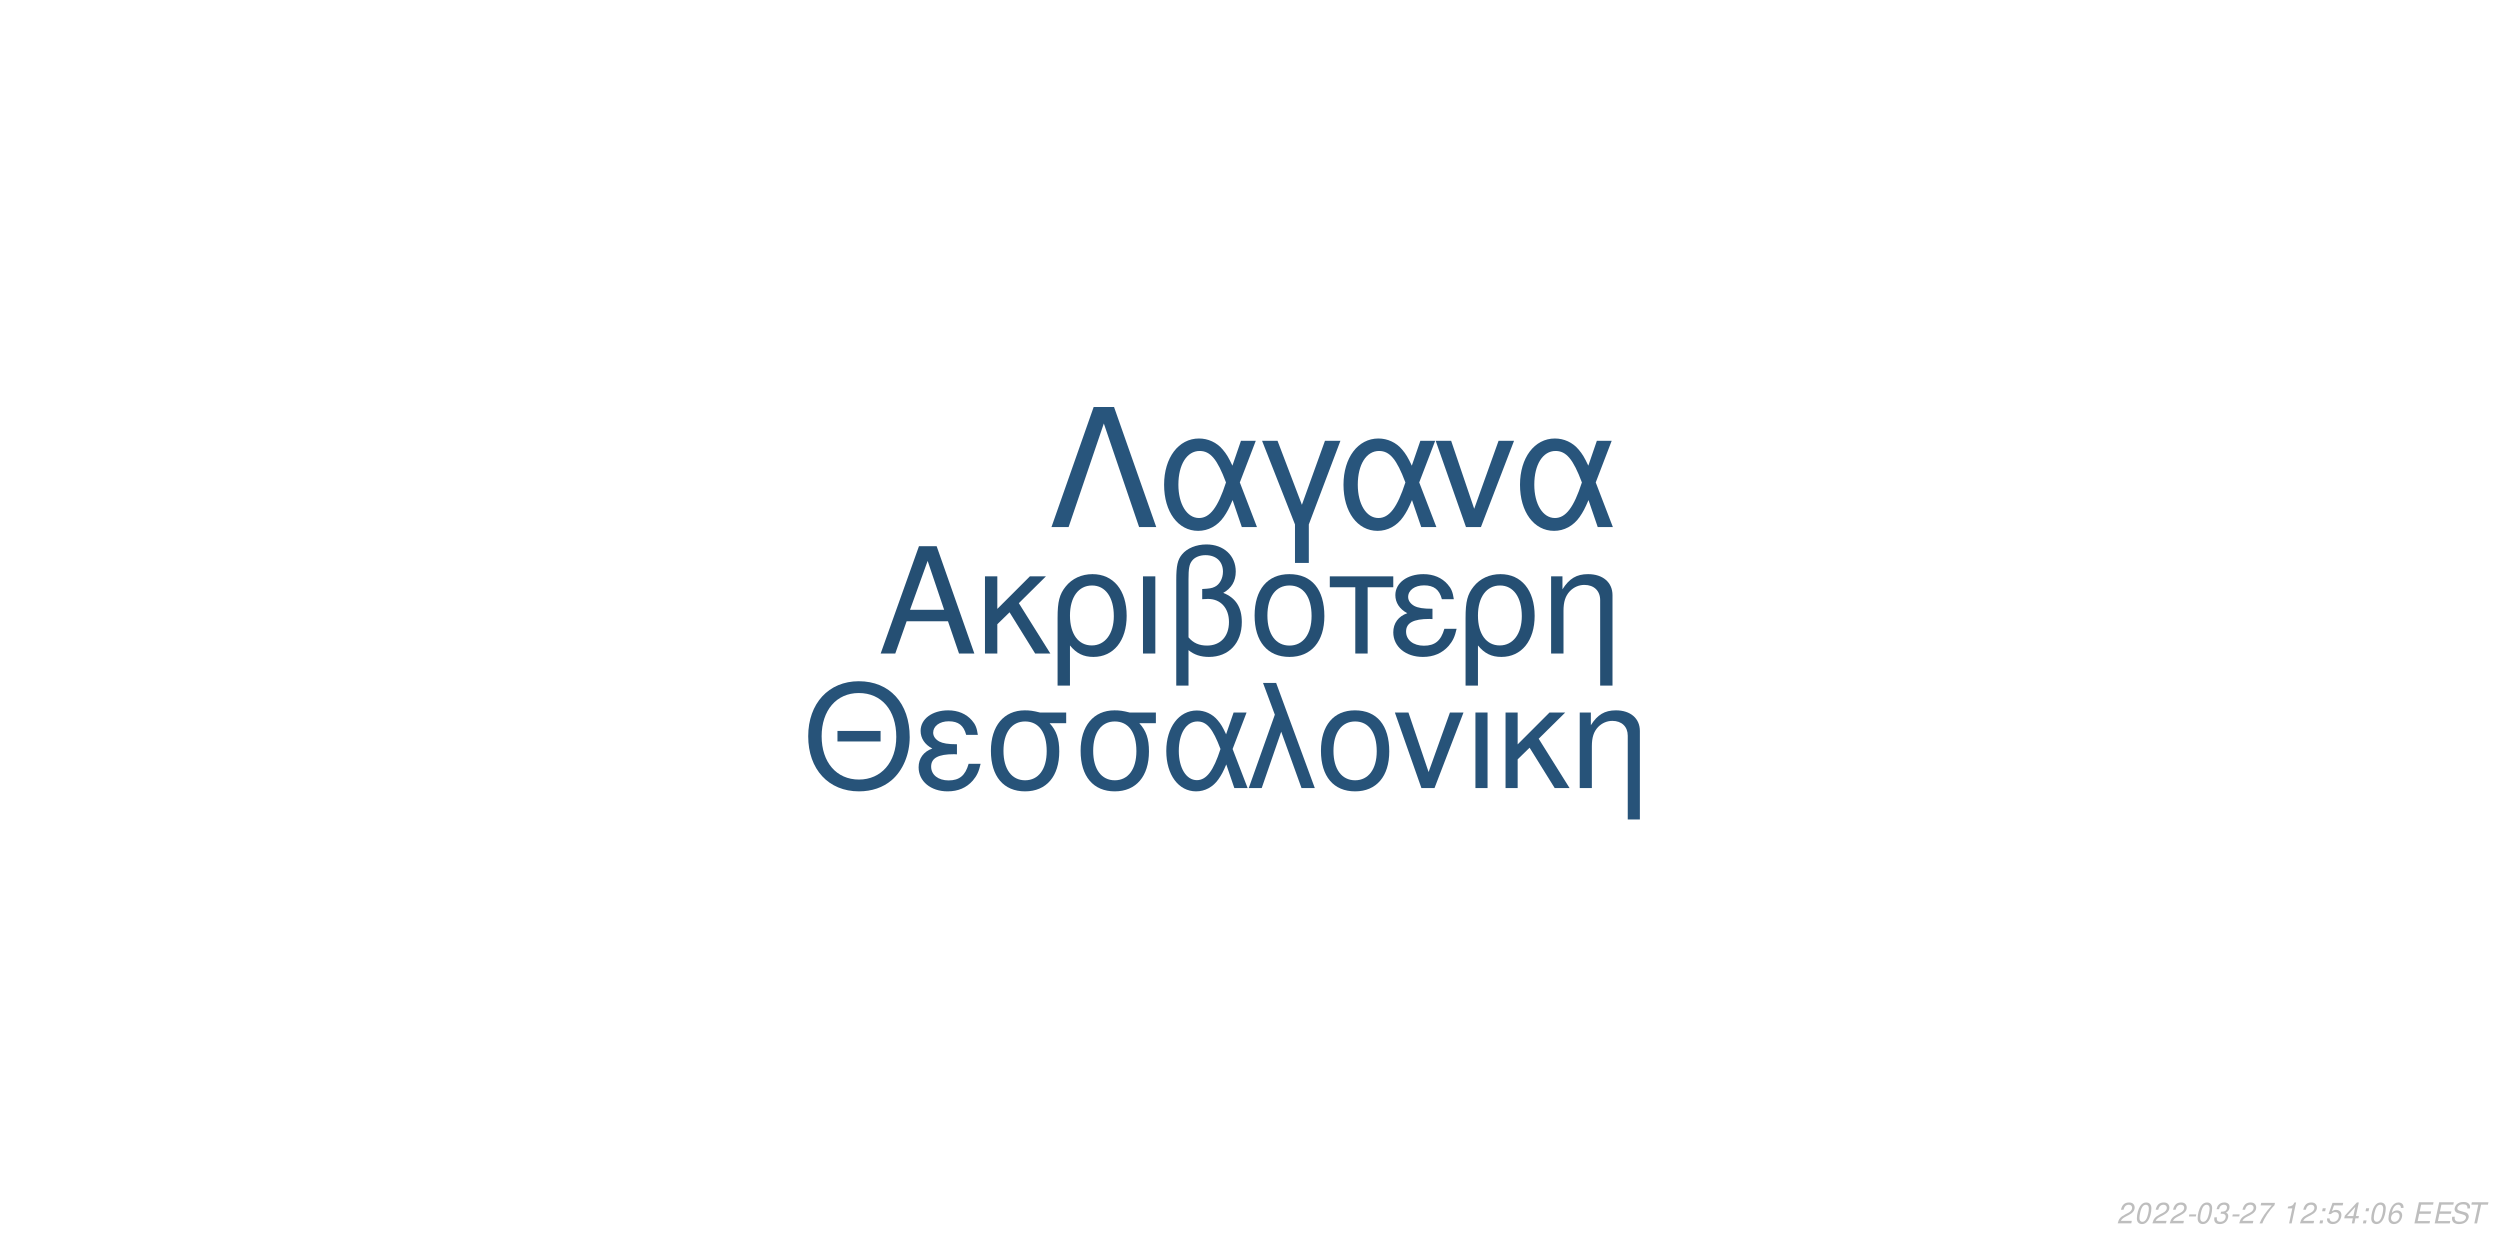
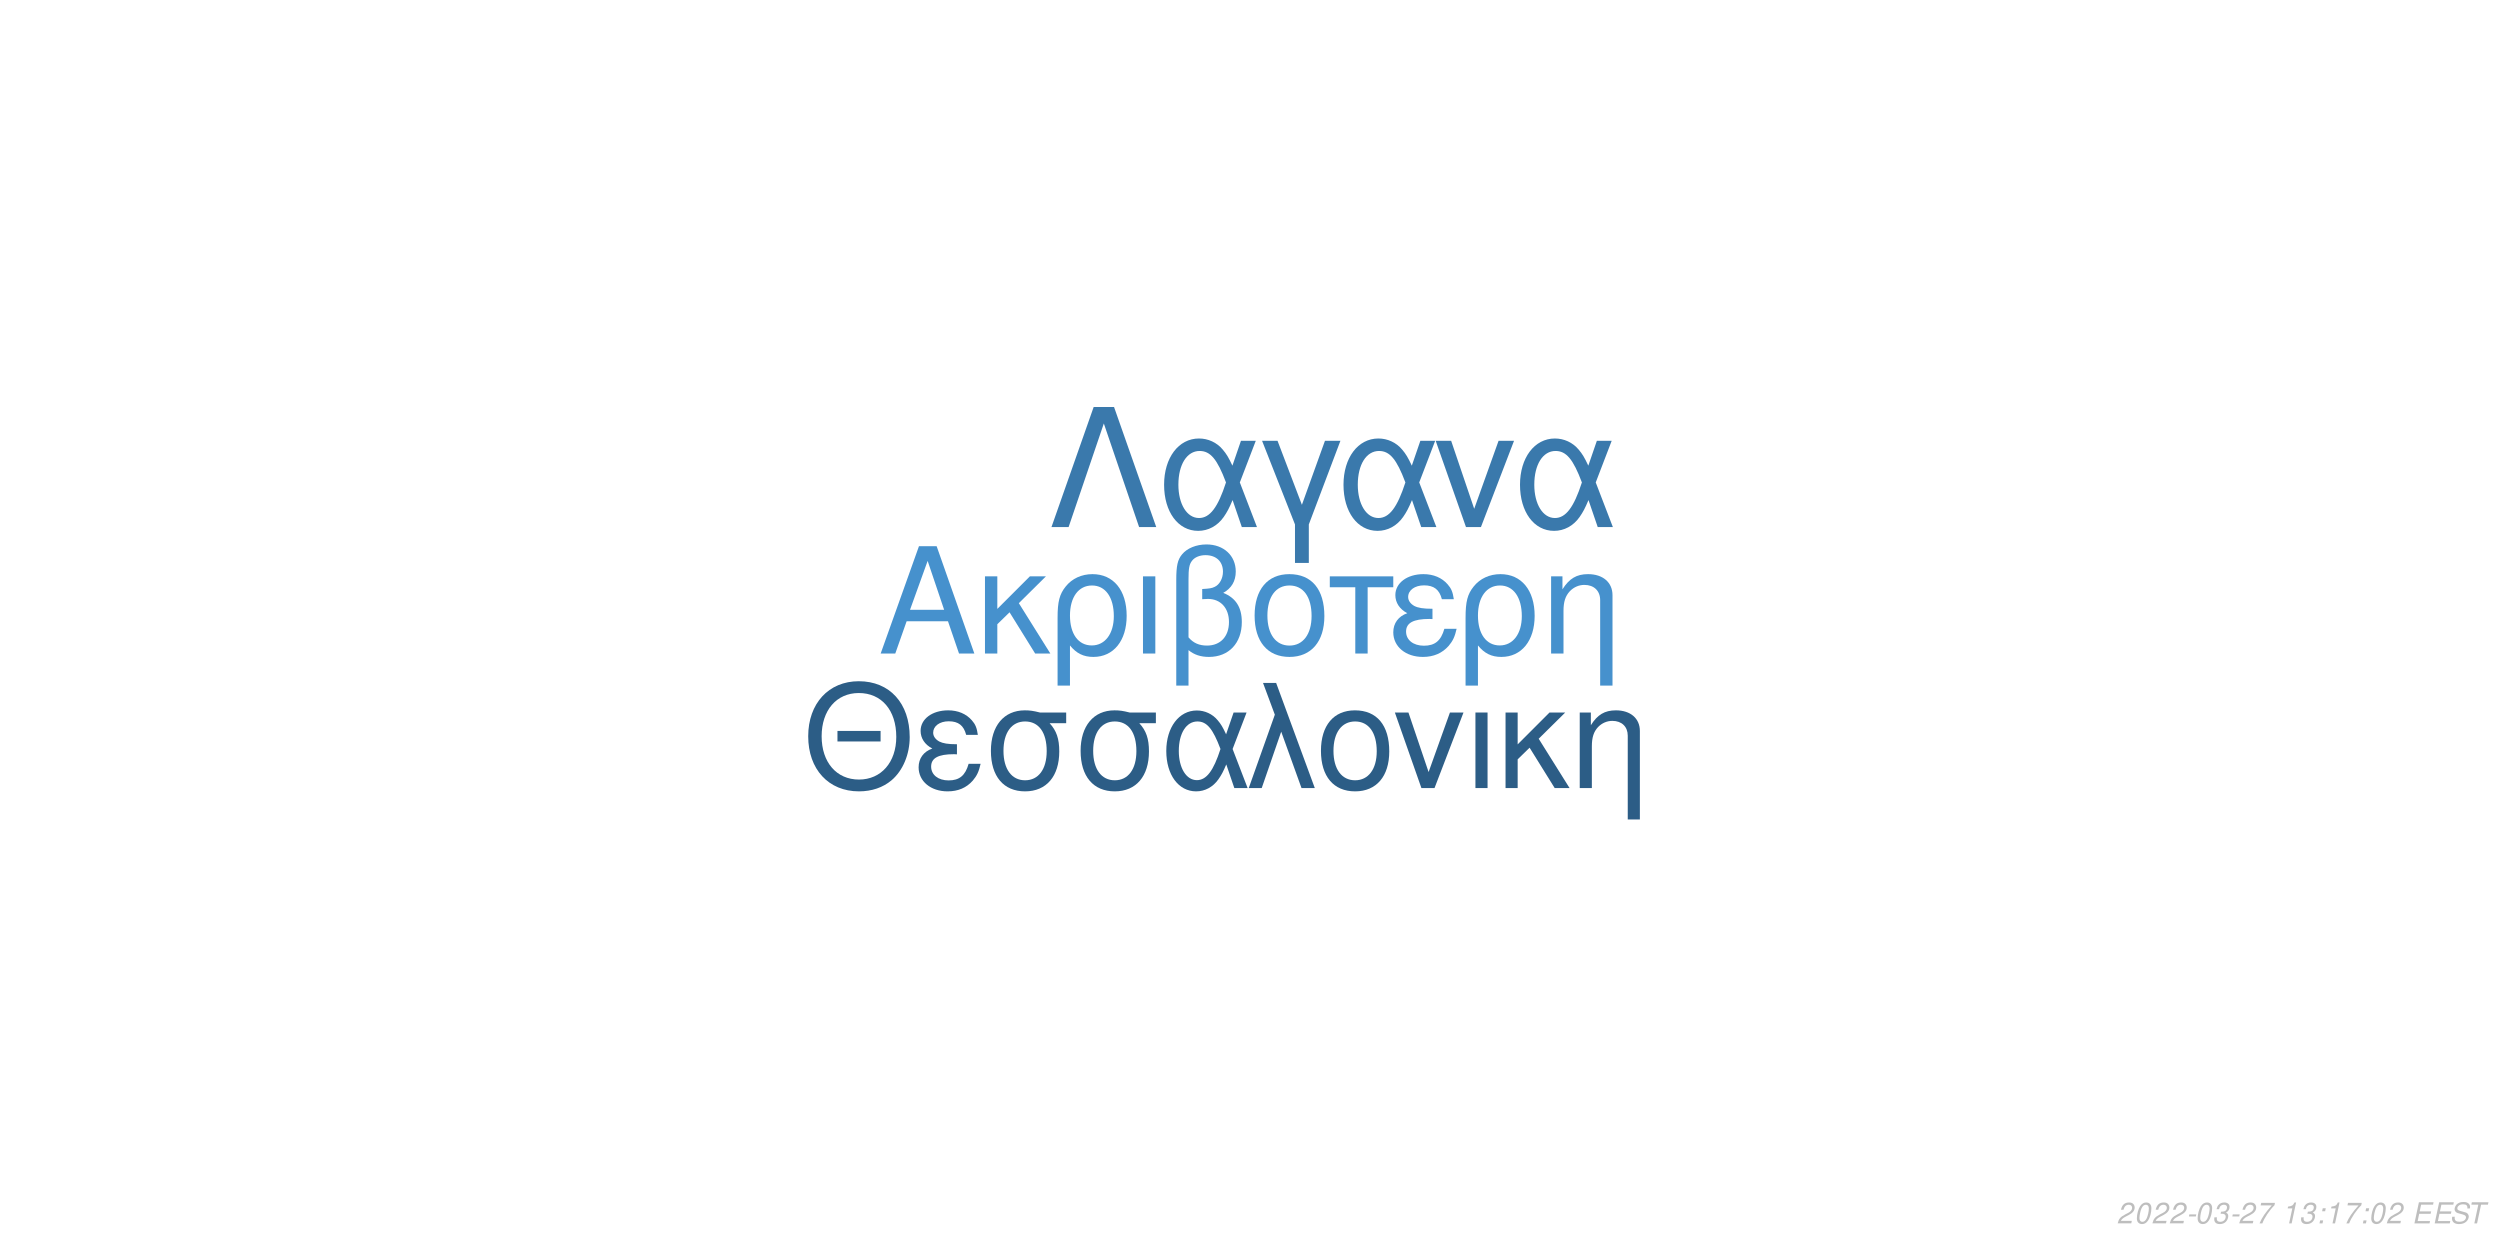
<svg xmlns="http://www.w3.org/2000/svg" xmlns:xlink="http://www.w3.org/1999/xlink" width="864pt" height="432pt" viewBox="0 0 864 432" version="1.1">
  <defs>
    <g>
      <symbol overflow="visible" id="glyph0-0">
        <path style="stroke:none;" d="" />
      </symbol>
      <symbol overflow="visible" id="glyph0-1">
        <path style="stroke:none;" d="M 24.125 -11.141 L 27.938 0 L 33.234 0 L 20.203 -37.094 L 14.094 -37.094 L 0.859 0 L 5.906 0 L 9.828 -11.141 Z M 22.797 -15.109 L 11 -15.109 L 17.094 -32.016 Z M 22.797 -15.109 " />
      </symbol>
      <symbol overflow="visible" id="glyph0-2">
        <path style="stroke:none;" d="M 7.172 -15.422 L 7.172 -26.672 L 2.906 -26.672 L 2.906 0 L 7.172 0 L 7.172 -10.125 L 11.406 -14.25 L 20.25 0 L 25.5 0 L 14.609 -17.406 L 23.969 -26.672 L 18.422 -26.672 Z M 7.172 -15.422 " />
      </symbol>
      <symbol overflow="visible" id="glyph0-3">
        <path style="stroke:none;" d="M 3 11.094 L 7.281 11.094 L 7.281 -2.797 C 9.516 -0.047 11.953 1.172 15.375 1.172 C 22.344 1.172 26.875 -4.422 26.875 -13.031 C 26.875 -21.891 22.297 -27.438 15.062 -27.438 C 11.297 -27.438 7.984 -25.906 5.797 -23.156 C 3.672 -20.516 3 -17.969 3 -12.359 Z M 14.906 -23.516 C 19.547 -23.516 22.438 -19.438 22.438 -12.922 C 22.438 -6.812 19.391 -2.797 14.812 -2.797 C 10.172 -2.797 7.281 -6.766 7.281 -13.125 C 7.281 -19.484 10.234 -23.516 14.906 -23.516 Z M 14.906 -23.516 " />
      </symbol>
      <symbol overflow="visible" id="glyph0-4">
        <path style="stroke:none;" d="M 3.516 0 L 7.781 0 L 7.781 -26.672 L 3.516 -26.672 Z M 3.516 0 " />
      </symbol>
      <symbol overflow="visible" id="glyph0-5">
        <path style="stroke:none;" d="M 4.016 11.094 L 8.25 11.094 L 8.25 -1.172 C 10.172 0.406 12.422 1.172 15.312 1.172 C 22.188 1.172 26.672 -3.609 26.672 -10.891 C 26.672 -15.984 24.578 -19.234 20.25 -20.969 C 23.109 -22.547 24.578 -25.031 24.578 -28.344 C 24.578 -33.844 20.406 -37.703 14.453 -37.703 C 10.938 -37.703 7.734 -36.391 6 -34.25 C 4.484 -32.422 4.016 -30.328 4.016 -25.391 Z M 8.25 -25.656 C 8.25 -29.359 8.5 -30.844 9.469 -32.062 C 10.375 -33.281 12.156 -34 14.094 -34 C 17.812 -34 20.156 -31.812 20.156 -28.297 C 20.156 -25.953 18.984 -23.812 17.297 -23.047 C 16.281 -22.547 15.469 -22.438 12.984 -22.297 L 12.984 -18.781 C 13.734 -18.828 14.344 -18.875 14.969 -18.875 C 19.344 -18.875 22.234 -15.719 22.234 -10.891 C 22.234 -5.906 19.281 -2.75 14.656 -2.75 C 11.953 -2.75 9.922 -3.609 8.25 -5.594 Z M 8.25 -25.656 " />
      </symbol>
      <symbol overflow="visible" id="glyph0-6">
        <path style="stroke:none;" d="M 14.094 -27.438 C 6.562 -27.438 2.094 -22.094 2.094 -13.125 C 2.094 -4.125 6.562 1.172 14.141 1.172 C 21.672 1.172 26.203 -4.172 26.203 -12.922 C 26.203 -22.188 21.828 -27.438 14.094 -27.438 Z M 14.141 -23.516 C 18.938 -23.516 21.781 -19.594 21.781 -12.984 C 21.781 -6.672 18.828 -2.75 14.141 -2.75 C 9.422 -2.75 6.516 -6.672 6.516 -13.125 C 6.516 -19.594 9.422 -23.516 14.141 -23.516 Z M 14.141 -23.516 " />
      </symbol>
      <symbol overflow="visible" id="glyph0-7">
        <path style="stroke:none;" d="M 7.891 0 L 12.156 0 L 12.156 -22.906 L 21.016 -22.906 L 21.016 -26.672 L -0.922 -26.672 L -0.922 -22.906 L 7.891 -22.906 Z M 7.891 0 " />
      </symbol>
      <symbol overflow="visible" id="glyph0-8">
        <path style="stroke:none;" d="M 14.562 -15.469 C 11.344 -15.469 9.562 -15.781 8.297 -16.438 C 6.922 -17.203 6.156 -18.328 6.156 -19.547 C 6.156 -21.891 8.453 -23.562 11.656 -23.562 C 15.062 -23.562 16.953 -22.094 17.812 -18.781 L 21.938 -18.781 C 21.578 -21.266 21.062 -22.5 19.797 -23.922 C 17.812 -26.203 14.906 -27.438 11.453 -27.438 C 5.797 -27.438 1.734 -24.375 1.734 -20.203 C 1.734 -17.609 3.156 -15.375 5.859 -13.938 C 2.797 -12.875 1.016 -10.484 1.016 -7.328 C 1.016 -2.391 5.297 1.172 11.25 1.172 C 14.969 1.172 17.906 -0.109 20.156 -2.641 C 21.578 -4.328 22.297 -5.797 22.906 -8.547 L 18.672 -8.547 C 17.5 -4.422 15.422 -2.703 11.609 -2.703 C 7.938 -2.703 5.438 -4.688 5.438 -7.578 C 5.438 -10.578 7.938 -11.953 13.484 -11.953 C 13.641 -11.953 14.094 -11.953 14.562 -11.906 Z M 14.562 -15.469 " />
      </symbol>
      <symbol overflow="visible" id="glyph0-9">
        <path style="stroke:none;" d="M 3.562 -26.672 L 3.562 0 L 7.844 0 L 7.844 -14.703 C 7.844 -17.906 8.5 -19.891 10.031 -21.531 C 11.406 -22.953 13.188 -23.719 15.062 -23.719 C 18.375 -23.719 20.516 -21.672 20.516 -18.469 L 20.516 11.094 L 24.781 11.094 L 24.781 -20.156 C 24.781 -24.578 21.469 -27.438 16.328 -27.438 C 12.359 -27.438 9.828 -25.906 7.484 -22.188 L 7.484 -26.672 Z M 3.562 -26.672 " />
      </symbol>
      <symbol overflow="visible" id="glyph1-0">
        <path style="stroke:none;" d="" />
      </symbol>
      <symbol overflow="visible" id="glyph1-1">
        <path style="stroke:none;" d="M 26.859 -19.734 L 11.953 -19.734 L 11.953 -16.094 L 26.859 -16.094 Z M 19.328 -36.922 C 8.922 -36.922 1.844 -29.25 1.844 -17.891 C 1.844 -6.484 8.875 1.141 19.391 1.141 C 23.812 1.141 27.703 -0.203 30.641 -2.688 C 34.578 -6.031 36.922 -11.656 36.922 -17.594 C 36.922 -29.297 30 -36.922 19.328 -36.922 Z M 19.328 -32.844 C 27.203 -32.844 32.281 -26.906 32.281 -17.688 C 32.281 -8.922 27.062 -2.938 19.391 -2.938 C 11.609 -2.938 6.484 -8.922 6.484 -17.891 C 6.484 -26.859 11.609 -32.844 19.328 -32.844 Z M 19.328 -32.844 " />
      </symbol>
      <symbol overflow="visible" id="glyph1-2">
        <path style="stroke:none;" d="M 14.25 -15.141 C 11.109 -15.141 9.375 -15.453 8.125 -16.094 C 6.781 -16.844 6.031 -17.938 6.031 -19.141 C 6.031 -21.422 8.266 -23.078 11.406 -23.078 C 14.75 -23.078 16.594 -21.625 17.438 -18.391 L 21.469 -18.391 C 21.125 -20.828 20.625 -22.031 19.391 -23.422 C 17.438 -25.656 14.594 -26.859 11.219 -26.859 C 5.688 -26.859 1.688 -23.875 1.688 -19.781 C 1.688 -17.234 3.094 -15.047 5.734 -13.656 C 2.734 -12.609 1 -10.266 1 -7.172 C 1 -2.344 5.188 1.141 11.016 1.141 C 14.656 1.141 17.547 -0.094 19.734 -2.594 C 21.125 -4.234 21.828 -5.688 22.422 -8.375 L 18.281 -8.375 C 17.141 -4.328 15.094 -2.641 11.359 -2.641 C 7.766 -2.641 5.328 -4.578 5.328 -7.422 C 5.328 -10.359 7.766 -11.703 13.203 -11.703 C 13.359 -11.703 13.797 -11.703 14.25 -11.656 Z M 14.25 -15.141 " />
      </symbol>
      <symbol overflow="visible" id="glyph1-3">
        <path style="stroke:none;" d="M 29 -26.109 L 19.938 -26.109 C 17.594 -26.703 16.438 -26.859 14.703 -26.859 C 7.469 -26.859 2.984 -21.469 2.984 -12.859 C 2.984 -4.031 7.375 1.141 14.797 1.141 C 22.172 1.141 26.609 -4.078 26.609 -12.656 C 26.609 -17.047 25.656 -19.828 23.266 -22.422 L 29 -22.422 Z M 14.797 -23.016 C 19.531 -23.016 22.266 -19.234 22.266 -12.75 C 22.266 -6.531 19.438 -2.688 14.797 -2.688 C 10.172 -2.688 7.328 -6.531 7.328 -12.859 C 7.328 -19.188 10.172 -23.016 14.797 -23.016 Z M 14.797 -23.016 " />
      </symbol>
      <symbol overflow="visible" id="glyph1-4">
        <path style="stroke:none;" d="M 29.344 -26.109 L 24.859 -26.109 L 22.266 -18.578 C 21.125 -21.031 20.484 -22.125 19.328 -23.469 C 17.547 -25.609 14.906 -26.812 12.156 -26.812 C 5.984 -26.812 1.594 -20.984 1.594 -12.812 C 1.594 -4.578 5.828 1.141 11.906 1.141 C 14.953 1.141 17.734 -0.344 19.625 -3.047 C 20.672 -4.531 21.281 -5.688 22.328 -8.172 L 25.109 0 L 29.703 0 L 24.516 -13.5 Z M 20.328 -13.5 C 17.891 -5.922 15.453 -2.734 12.156 -2.734 C 8.516 -2.734 5.922 -6.922 5.922 -12.812 C 5.922 -18.938 8.516 -23.016 12.359 -23.016 C 15.594 -23.016 17.688 -20.531 20.328 -13.5 Z M 20.328 -13.5 " />
      </symbol>
      <symbol overflow="visible" id="glyph1-5">
        <path style="stroke:none;" d="M 1.094 0 L 5.578 0 L 12.312 -19.484 L 19.328 0 L 23.922 0 L 10.562 -36.328 L 6.031 -36.328 L 10.109 -25.359 Z M 1.094 0 " />
      </symbol>
      <symbol overflow="visible" id="glyph1-6">
        <path style="stroke:none;" d="M 13.797 -26.859 C 6.422 -26.859 2.047 -21.625 2.047 -12.859 C 2.047 -4.031 6.422 1.141 13.859 1.141 C 21.234 1.141 25.656 -4.078 25.656 -12.656 C 25.656 -21.719 21.375 -26.859 13.797 -26.859 Z M 13.859 -23.016 C 18.531 -23.016 21.328 -19.188 21.328 -12.703 C 21.328 -6.531 18.438 -2.688 13.859 -2.688 C 9.219 -2.688 6.375 -6.531 6.375 -12.859 C 6.375 -19.188 9.219 -23.016 13.859 -23.016 Z M 13.859 -23.016 " />
      </symbol>
      <symbol overflow="visible" id="glyph1-7">
        <path style="stroke:none;" d="M 14.297 0 L 24.312 -26.109 L 19.625 -26.109 L 12.25 -5.531 L 5.281 -26.109 L 0.594 -26.109 L 9.766 0 Z M 14.297 0 " />
      </symbol>
      <symbol overflow="visible" id="glyph1-8">
        <path style="stroke:none;" d="M 3.438 0 L 7.625 0 L 7.625 -26.109 L 3.438 -26.109 Z M 3.438 0 " />
      </symbol>
      <symbol overflow="visible" id="glyph1-9">
        <path style="stroke:none;" d="M 7.031 -15.094 L 7.031 -26.109 L 2.844 -26.109 L 2.844 0 L 7.031 0 L 7.031 -9.922 L 11.156 -13.953 L 19.828 0 L 24.969 0 L 14.297 -17.047 L 23.469 -26.109 L 18.031 -26.109 Z M 7.031 -15.094 " />
      </symbol>
      <symbol overflow="visible" id="glyph1-10">
        <path style="stroke:none;" d="M 3.484 -26.109 L 3.484 0 L 7.672 0 L 7.672 -14.406 C 7.672 -17.547 8.328 -19.484 9.812 -21.078 C 11.156 -22.469 12.906 -23.219 14.75 -23.219 C 17.984 -23.219 20.078 -21.234 20.078 -18.094 L 20.078 10.859 L 24.266 10.859 L 24.266 -19.734 C 24.266 -24.062 21.031 -26.859 16 -26.859 C 12.109 -26.859 9.609 -25.359 7.328 -21.719 L 7.328 -26.109 Z M 3.484 -26.109 " />
      </symbol>
      <symbol overflow="visible" id="glyph2-0">
        <path style="stroke:none;" d="" />
      </symbol>
      <symbol overflow="visible" id="glyph2-1">
        <path style="stroke:none;" d="M 22.531 -41.484 L 15.484 -41.484 L 0.906 0 L 6.828 0 L 19 -35.797 L 31.188 0 L 37.109 0 Z M 22.531 -41.484 " />
      </symbol>
      <symbol overflow="visible" id="glyph2-2">
        <path style="stroke:none;" d="M 33.516 -29.812 L 28.391 -29.812 L 25.438 -21.219 C 24.125 -24.016 23.391 -25.266 22.078 -26.797 C 20.031 -29.25 17.016 -30.609 13.891 -30.609 C 6.828 -30.609 1.828 -23.953 1.828 -14.625 C 1.828 -5.234 6.656 1.312 13.594 1.312 C 17.078 1.312 20.266 -0.391 22.422 -3.469 C 23.609 -5.172 24.297 -6.484 25.5 -9.328 L 28.688 0 L 33.922 0 L 28 -15.422 Z M 23.219 -15.422 C 20.422 -6.766 17.641 -3.125 13.891 -3.125 C 9.734 -3.125 6.766 -7.906 6.766 -14.625 C 6.766 -21.625 9.734 -26.297 14.109 -26.297 C 17.812 -26.297 20.203 -23.453 23.219 -15.422 Z M 23.219 -15.422 " />
      </symbol>
      <symbol overflow="visible" id="glyph2-3">
        <path style="stroke:none;" d="M 12.062 12.406 L 16.844 12.406 L 16.844 -0.906 L 27.766 -29.812 L 22.422 -29.812 L 14.453 -7.688 L 6.031 -29.812 L 0.688 -29.812 L 12.062 -0.906 Z M 12.062 12.406 " />
      </symbol>
      <symbol overflow="visible" id="glyph2-4">
        <path style="stroke:none;" d="M 16.328 0 L 27.766 -29.812 L 22.422 -29.812 L 14 -6.312 L 6.031 -29.812 L 0.688 -29.812 L 11.156 0 Z M 16.328 0 " />
      </symbol>
      <symbol overflow="visible" id="glyph3-0">
        <path style="stroke:none;" d="" />
      </symbol>
      <symbol overflow="visible" id="glyph3-1">
        <path style="stroke:none;" d="M 5.234 -0.875 L 1.469 -0.875 C 1.641 -1.375 2.203 -1.891 3.109 -2.344 L 4.234 -2.938 C 5.562 -3.625 6.219 -4.469 6.219 -5.484 C 6.219 -5.938 6.062 -6.359 5.797 -6.656 C 5.469 -7.047 4.984 -7.234 4.312 -7.234 C 2.766 -7.234 1.891 -6.453 1.484 -4.734 L 2.375 -4.734 C 2.484 -5.188 2.609 -5.484 2.797 -5.75 C 3.094 -6.203 3.609 -6.453 4.188 -6.453 C 4.891 -6.453 5.344 -6.031 5.344 -5.375 C 5.344 -4.703 4.859 -4.094 4.016 -3.656 L 2.984 -3.125 C 1.234 -2.188 0.797 -1.656 0.344 -0.016 L 5.047 -0.016 Z M 5.234 -0.875 " />
      </symbol>
      <symbol overflow="visible" id="glyph3-2">
        <path style="stroke:none;" d="M 4.203 -7.234 C 3.375 -7.234 2.688 -6.812 2.125 -5.984 C 1.484 -5.047 0.984 -3.188 0.984 -1.734 C 0.984 -1.109 1.172 -0.562 1.484 -0.266 C 1.797 0.047 2.281 0.234 2.766 0.234 C 3.625 0.234 4.281 -0.156 4.859 -1.016 C 5.516 -1.953 6 -3.797 6 -5.266 C 6 -6.5 5.328 -7.234 4.203 -7.234 Z M 4.094 -6.453 C 4.734 -6.453 5.125 -5.984 5.125 -5.156 C 5.125 -4.203 4.781 -2.625 4.406 -1.812 C 3.984 -0.938 3.516 -0.547 2.875 -0.547 C 2.25 -0.547 1.875 -1.031 1.875 -1.828 C 1.875 -2.797 2.203 -4.344 2.594 -5.203 C 2.984 -6.047 3.453 -6.453 4.094 -6.453 Z M 4.094 -6.453 " />
      </symbol>
      <symbol overflow="visible" id="glyph3-3">
        <path style="stroke:none;" d="M 3.516 -3.125 L 1.125 -3.125 L 0.969 -2.406 L 3.359 -2.406 Z M 3.516 -3.125 " />
      </symbol>
      <symbol overflow="visible" id="glyph3-4">
        <path style="stroke:none;" d="M 2.922 -3.312 C 3.125 -3.344 3.234 -3.344 3.375 -3.344 C 4.203 -3.344 4.688 -3 4.688 -2.406 C 4.688 -1.312 3.906 -0.547 2.781 -0.547 C 2.047 -0.547 1.594 -0.938 1.594 -1.562 C 1.594 -1.719 1.609 -1.844 1.656 -2.094 L 0.766 -2.094 C 0.734 -1.797 0.719 -1.641 0.719 -1.469 C 0.719 -0.375 1.406 0.234 2.641 0.234 C 3.547 0.234 4.297 -0.078 4.812 -0.656 C 5.266 -1.156 5.562 -1.875 5.562 -2.547 C 5.562 -3.125 5.344 -3.453 4.797 -3.734 C 5.641 -4.234 6.016 -4.844 6.016 -5.734 C 6.016 -6.656 5.312 -7.234 4.203 -7.234 C 3.375 -7.234 2.672 -6.938 2.188 -6.375 C 1.891 -6.031 1.703 -5.641 1.516 -4.906 L 2.391 -4.906 C 2.5 -5.359 2.594 -5.594 2.734 -5.812 C 3.047 -6.234 3.516 -6.453 4.078 -6.453 C 4.734 -6.453 5.141 -6.125 5.141 -5.578 C 5.141 -5.188 5.016 -4.797 4.797 -4.547 C 4.516 -4.234 4 -4.062 3.266 -4.062 L 3.078 -4.062 Z M 2.922 -3.312 " />
      </symbol>
      <symbol overflow="visible" id="glyph3-5">
        <path style="stroke:none;" d="M 6.703 -7.094 L 1.953 -7.094 L 1.766 -6.219 L 5.594 -6.219 C 3.344 -3.688 2.266 -2.109 1.375 0 L 2.344 0 C 3.031 -1.906 4.828 -4.594 6.547 -6.281 Z M 6.703 -7.094 " />
      </symbol>
      <symbol overflow="visible" id="glyph3-6">
        <path style="stroke:none;" d="" />
      </symbol>
      <symbol overflow="visible" id="glyph3-7">
        <path style="stroke:none;" d="M 3.703 -5.188 L 2.594 0 L 3.469 0 L 5.016 -7.234 L 4.438 -7.234 C 3.906 -6.156 3.688 -6.016 2.234 -5.812 L 2.109 -5.188 Z M 3.703 -5.188 " />
      </symbol>
      <symbol overflow="visible" id="glyph3-8">
        <path style="stroke:none;" d="M 2.359 -1.031 L 1.312 -1.031 L 1.094 0 L 2.141 0 Z M 3.266 -5.234 L 2.219 -5.234 L 2 -4.203 L 3.047 -4.203 Z M 3.266 -5.234 " />
      </symbol>
      <symbol overflow="visible" id="glyph3-9">
-         <path style="stroke:none;" d="M 6.297 -7.094 L 2.594 -7.094 L 1.234 -3.234 L 2.047 -3.234 C 2.656 -3.766 2.938 -3.906 3.531 -3.906 C 4.328 -3.906 4.797 -3.453 4.797 -2.688 C 4.797 -1.438 3.969 -0.547 2.828 -0.547 C 2.031 -0.547 1.609 -0.938 1.578 -1.734 L 0.703 -1.734 L 0.703 -1.516 C 0.703 -0.938 0.844 -0.547 1.188 -0.266 C 1.562 0.062 2.078 0.234 2.703 0.234 C 3.656 0.234 4.391 -0.156 4.984 -0.922 C 5.422 -1.5 5.672 -2.234 5.672 -2.953 C 5.672 -4 4.938 -4.672 3.812 -4.672 C 3.328 -4.672 2.906 -4.547 2.406 -4.234 L 3.109 -6.219 L 6.109 -6.219 Z M 6.297 -7.094 " />
+         <path style="stroke:none;" d="M 2.547 -3.312 L 6.5 -3.312 L 6.688 -4.141 L 2.719 -4.141 L 3.219 -6.469 L 7.344 -6.469 L 7.516 -7.297 L 2.453 -7.297 L 0.906 0 L 6.125 0 L 6.297 -0.812 L 2.016 -0.812 Z M 2.547 -3.312 " />
      </symbol>
      <symbol overflow="visible" id="glyph3-10">
-         <path style="stroke:none;" d="M 3.625 -1.75 L 3.266 0 L 4.141 0 L 4.516 -1.75 L 5.562 -1.75 L 5.734 -2.531 L 4.688 -2.531 L 5.688 -7.234 L 5.016 -7.234 L 0.844 -2.672 L 0.641 -1.75 Z M 3.797 -2.531 L 1.594 -2.531 L 4.469 -5.703 Z M 3.797 -2.531 " />
+         <path style="stroke:none;" d="M 7.062 -5.156 C 7.125 -5.438 7.141 -5.562 7.141 -5.703 C 7.141 -6.156 6.938 -6.594 6.594 -6.891 C 6.188 -7.25 5.656 -7.406 4.875 -7.406 C 3.844 -7.406 3.047 -7.125 2.5 -6.562 C 2.094 -6.141 1.781 -5.438 1.781 -4.922 C 1.781 -4.297 2.219 -3.766 2.891 -3.562 L 4.594 -3.094 C 5.406 -2.859 5.734 -2.578 5.734 -2.094 C 5.734 -1.781 5.547 -1.406 5.266 -1.141 C 4.844 -0.766 4.266 -0.578 3.453 -0.578 C 2.328 -0.578 1.812 -0.984 1.812 -1.906 C 1.812 -2.047 1.812 -2.125 1.844 -2.312 L 0.984 -2.312 C 0.906 -2.062 0.891 -1.906 0.891 -1.688 C 0.891 -0.484 1.797 0.234 3.297 0.234 C 4.359 0.234 5.234 -0.062 5.812 -0.609 C 6.344 -1.078 6.688 -1.797 6.688 -2.375 C 6.688 -2.641 6.609 -2.906 6.453 -3.156 C 6.234 -3.5 5.938 -3.703 5.469 -3.828 L 3.75 -4.312 C 2.984 -4.547 2.734 -4.734 2.734 -5.188 C 2.734 -5.547 2.875 -5.844 3.188 -6.109 C 3.547 -6.438 4.031 -6.594 4.703 -6.594 C 5.266 -6.594 5.688 -6.484 5.906 -6.297 C 6.094 -6.125 6.219 -5.797 6.219 -5.516 C 6.219 -5.422 6.203 -5.344 6.188 -5.156 Z M 7.062 -5.156 " />
      </symbol>
      <symbol overflow="visible" id="glyph3-11">
-         <path style="stroke:none;" d="M 6.125 -5.344 L 6.141 -5.625 C 6.141 -6.609 5.453 -7.234 4.391 -7.234 C 3.438 -7.234 2.641 -6.719 2.016 -5.703 C 1.422 -4.781 0.938 -2.953 0.938 -1.688 C 0.938 -0.516 1.688 0.234 2.859 0.234 C 3.703 0.234 4.438 -0.156 5 -0.875 C 5.406 -1.422 5.672 -2.156 5.672 -2.766 C 5.672 -3.812 4.969 -4.5 3.906 -4.5 C 3.234 -4.5 2.672 -4.234 2.094 -3.625 C 2.406 -5.375 3.234 -6.453 4.25 -6.453 C 4.703 -6.453 5.062 -6.234 5.172 -5.844 C 5.203 -5.719 5.234 -5.578 5.25 -5.344 Z M 3.656 -3.734 C 4.344 -3.734 4.797 -3.281 4.797 -2.625 C 4.797 -1.469 3.984 -0.547 2.984 -0.547 C 2.297 -0.547 1.812 -1.047 1.812 -1.766 C 1.812 -2.859 2.625 -3.734 3.656 -3.734 Z M 3.656 -3.734 " />
-       </symbol>
-       <symbol overflow="visible" id="glyph3-12">
-         <path style="stroke:none;" d="M 2.547 -3.312 L 6.5 -3.312 L 6.688 -4.141 L 2.719 -4.141 L 3.219 -6.469 L 7.344 -6.469 L 7.516 -7.297 L 2.453 -7.297 L 0.906 0 L 6.125 0 L 6.297 -0.812 L 2.016 -0.812 Z M 2.547 -3.312 " />
-       </symbol>
-       <symbol overflow="visible" id="glyph3-13">
-         <path style="stroke:none;" d="M 7.062 -5.156 C 7.125 -5.438 7.141 -5.562 7.141 -5.703 C 7.141 -6.156 6.938 -6.594 6.594 -6.891 C 6.188 -7.25 5.656 -7.406 4.875 -7.406 C 3.844 -7.406 3.047 -7.125 2.5 -6.562 C 2.094 -6.141 1.781 -5.438 1.781 -4.922 C 1.781 -4.297 2.219 -3.766 2.891 -3.562 L 4.594 -3.094 C 5.406 -2.859 5.734 -2.578 5.734 -2.094 C 5.734 -1.781 5.547 -1.406 5.266 -1.141 C 4.844 -0.766 4.266 -0.578 3.453 -0.578 C 2.328 -0.578 1.812 -0.984 1.812 -1.906 C 1.812 -2.047 1.812 -2.125 1.844 -2.312 L 0.984 -2.312 C 0.906 -2.062 0.891 -1.906 0.891 -1.688 C 0.891 -0.484 1.797 0.234 3.297 0.234 C 4.359 0.234 5.234 -0.062 5.812 -0.609 C 6.344 -1.078 6.688 -1.797 6.688 -2.375 C 6.688 -2.641 6.609 -2.906 6.453 -3.156 C 6.234 -3.5 5.938 -3.703 5.469 -3.828 L 3.75 -4.312 C 2.984 -4.547 2.734 -4.734 2.734 -5.188 C 2.734 -5.547 2.875 -5.844 3.188 -6.109 C 3.547 -6.438 4.031 -6.594 4.703 -6.594 C 5.266 -6.594 5.688 -6.484 5.906 -6.297 C 6.094 -6.125 6.219 -5.797 6.219 -5.516 C 6.219 -5.422 6.203 -5.344 6.188 -5.156 Z M 7.062 -5.156 " />
-       </symbol>
-       <symbol overflow="visible" id="glyph3-14">
        <path style="stroke:none;" d="M 4.938 -6.469 L 7.312 -6.469 L 7.484 -7.297 L 1.75 -7.297 L 1.578 -6.469 L 3.984 -6.469 L 2.609 0 L 3.547 0 Z M 4.938 -6.469 " />
      </symbol>
    </g>
  </defs>
  <g id="surface1">
    <rect x="0" y="0" width="864" height="432" style="fill:rgb(100%,100%,100%);fill-opacity:1;stroke:none;" />
-     <g style="fill:rgb(14.51%,30.98%,45.098%);fill-opacity:1;">
+     <g style="fill:rgb(27.451%,56.863%,80.392%);fill-opacity:1;">
      <use xlink:href="#glyph0-1" x="303.5" y="225.861" />
      <use xlink:href="#glyph0-2" x="337.5" y="225.861" />
      <use xlink:href="#glyph0-3" x="362.5" y="225.861" />
      <use xlink:href="#glyph0-4" x="391.5" y="225.861" />
      <use xlink:href="#glyph0-5" x="402.5" y="225.861" />
      <use xlink:href="#glyph0-6" x="431.5" y="225.861" />
      <use xlink:href="#glyph0-7" x="460.5" y="225.861" />
      <use xlink:href="#glyph0-8" x="480.5" y="225.861" />
      <use xlink:href="#glyph0-3" x="503.5" y="225.861" />
      <use xlink:href="#glyph0-9" x="532.5" y="225.861" />
    </g>
-     <g style="fill:rgb(15.294%,32.549%,47.451%);fill-opacity:1;">
+     <g style="fill:rgb(17.255%,36.471%,52.549%);fill-opacity:1;">
      <use xlink:href="#glyph1-1" x="277.473" y="272.354" />
      <use xlink:href="#glyph1-2" x="316.473" y="272.354" />
      <use xlink:href="#glyph1-3" x="339.473" y="272.354" />
      <use xlink:href="#glyph1-3" x="370.473" y="272.354" />
      <use xlink:href="#glyph1-4" x="401.473" y="272.354" />
      <use xlink:href="#glyph1-5" x="430.473" y="272.354" />
      <use xlink:href="#glyph1-6" x="454.473" y="272.354" />
      <use xlink:href="#glyph1-7" x="481.473" y="272.354" />
      <use xlink:href="#glyph1-8" x="506.473" y="272.354" />
      <use xlink:href="#glyph1-9" x="517.473" y="272.354" />
      <use xlink:href="#glyph1-10" x="542.473" y="272.354" />
    </g>
-     <g style="fill:rgb(15.686%,33.333%,48.627%);fill-opacity:1;">
+     <g style="fill:rgb(22.745%,47.451%,67.451%);fill-opacity:1;">
      <use xlink:href="#glyph2-1" x="362.484" y="182.152" />
      <use xlink:href="#glyph2-2" x="400.484" y="182.152" />
      <use xlink:href="#glyph2-3" x="435.484" y="182.152" />
      <use xlink:href="#glyph2-2" x="462.484" y="182.152" />
      <use xlink:href="#glyph2-4" x="495.484" y="182.152" />
      <use xlink:href="#glyph2-2" x="523.484" y="182.152" />
    </g>
    <g style="fill:rgb(74.51%,74.51%,74.51%);fill-opacity:1;">
      <use xlink:href="#glyph3-1" x="731.52" y="422.81" />
      <use xlink:href="#glyph3-2" x="737.52" y="422.81" />
      <use xlink:href="#glyph3-1" x="743.52" y="422.81" />
      <use xlink:href="#glyph3-1" x="749.52" y="422.81" />
      <use xlink:href="#glyph3-3" x="755.52" y="422.81" />
      <use xlink:href="#glyph3-2" x="758.52" y="422.81" />
      <use xlink:href="#glyph3-4" x="764.52" y="422.81" />
      <use xlink:href="#glyph3-3" x="770.52" y="422.81" />
      <use xlink:href="#glyph3-1" x="773.52" y="422.81" />
      <use xlink:href="#glyph3-5" x="779.52" y="422.81" />
      <use xlink:href="#glyph3-6" x="785.52" y="422.81" />
      <use xlink:href="#glyph3-7" x="788.52" y="422.81" />
-       <use xlink:href="#glyph3-1" x="794.52" y="422.81" />
+       <use xlink:href="#glyph3-4" x="794.52" y="422.81" />
      <use xlink:href="#glyph3-8" x="800.52" y="422.81" />
-       <use xlink:href="#glyph3-9" x="803.52" y="422.81" />
-       <use xlink:href="#glyph3-10" x="809.52" y="422.81" />
+       <use xlink:href="#glyph3-7" x="803.52" y="422.81" />
+       <use xlink:href="#glyph3-5" x="809.52" y="422.81" />
      <use xlink:href="#glyph3-8" x="815.52" y="422.81" />
      <use xlink:href="#glyph3-2" x="818.52" y="422.81" />
-       <use xlink:href="#glyph3-11" x="824.52" y="422.81" />
+       <use xlink:href="#glyph3-1" x="824.52" y="422.81" />
      <use xlink:href="#glyph3-6" x="830.52" y="422.81" />
-       <use xlink:href="#glyph3-12" x="833.52" y="422.81" />
-       <use xlink:href="#glyph3-12" x="840.52" y="422.81" />
-       <use xlink:href="#glyph3-13" x="846.52" y="422.81" />
-       <use xlink:href="#glyph3-14" x="852.52" y="422.81" />
+       <use xlink:href="#glyph3-9" x="833.52" y="422.81" />
+       <use xlink:href="#glyph3-9" x="840.52" y="422.81" />
+       <use xlink:href="#glyph3-10" x="846.52" y="422.81" />
+       <use xlink:href="#glyph3-11" x="852.52" y="422.81" />
    </g>
  </g>
</svg>
